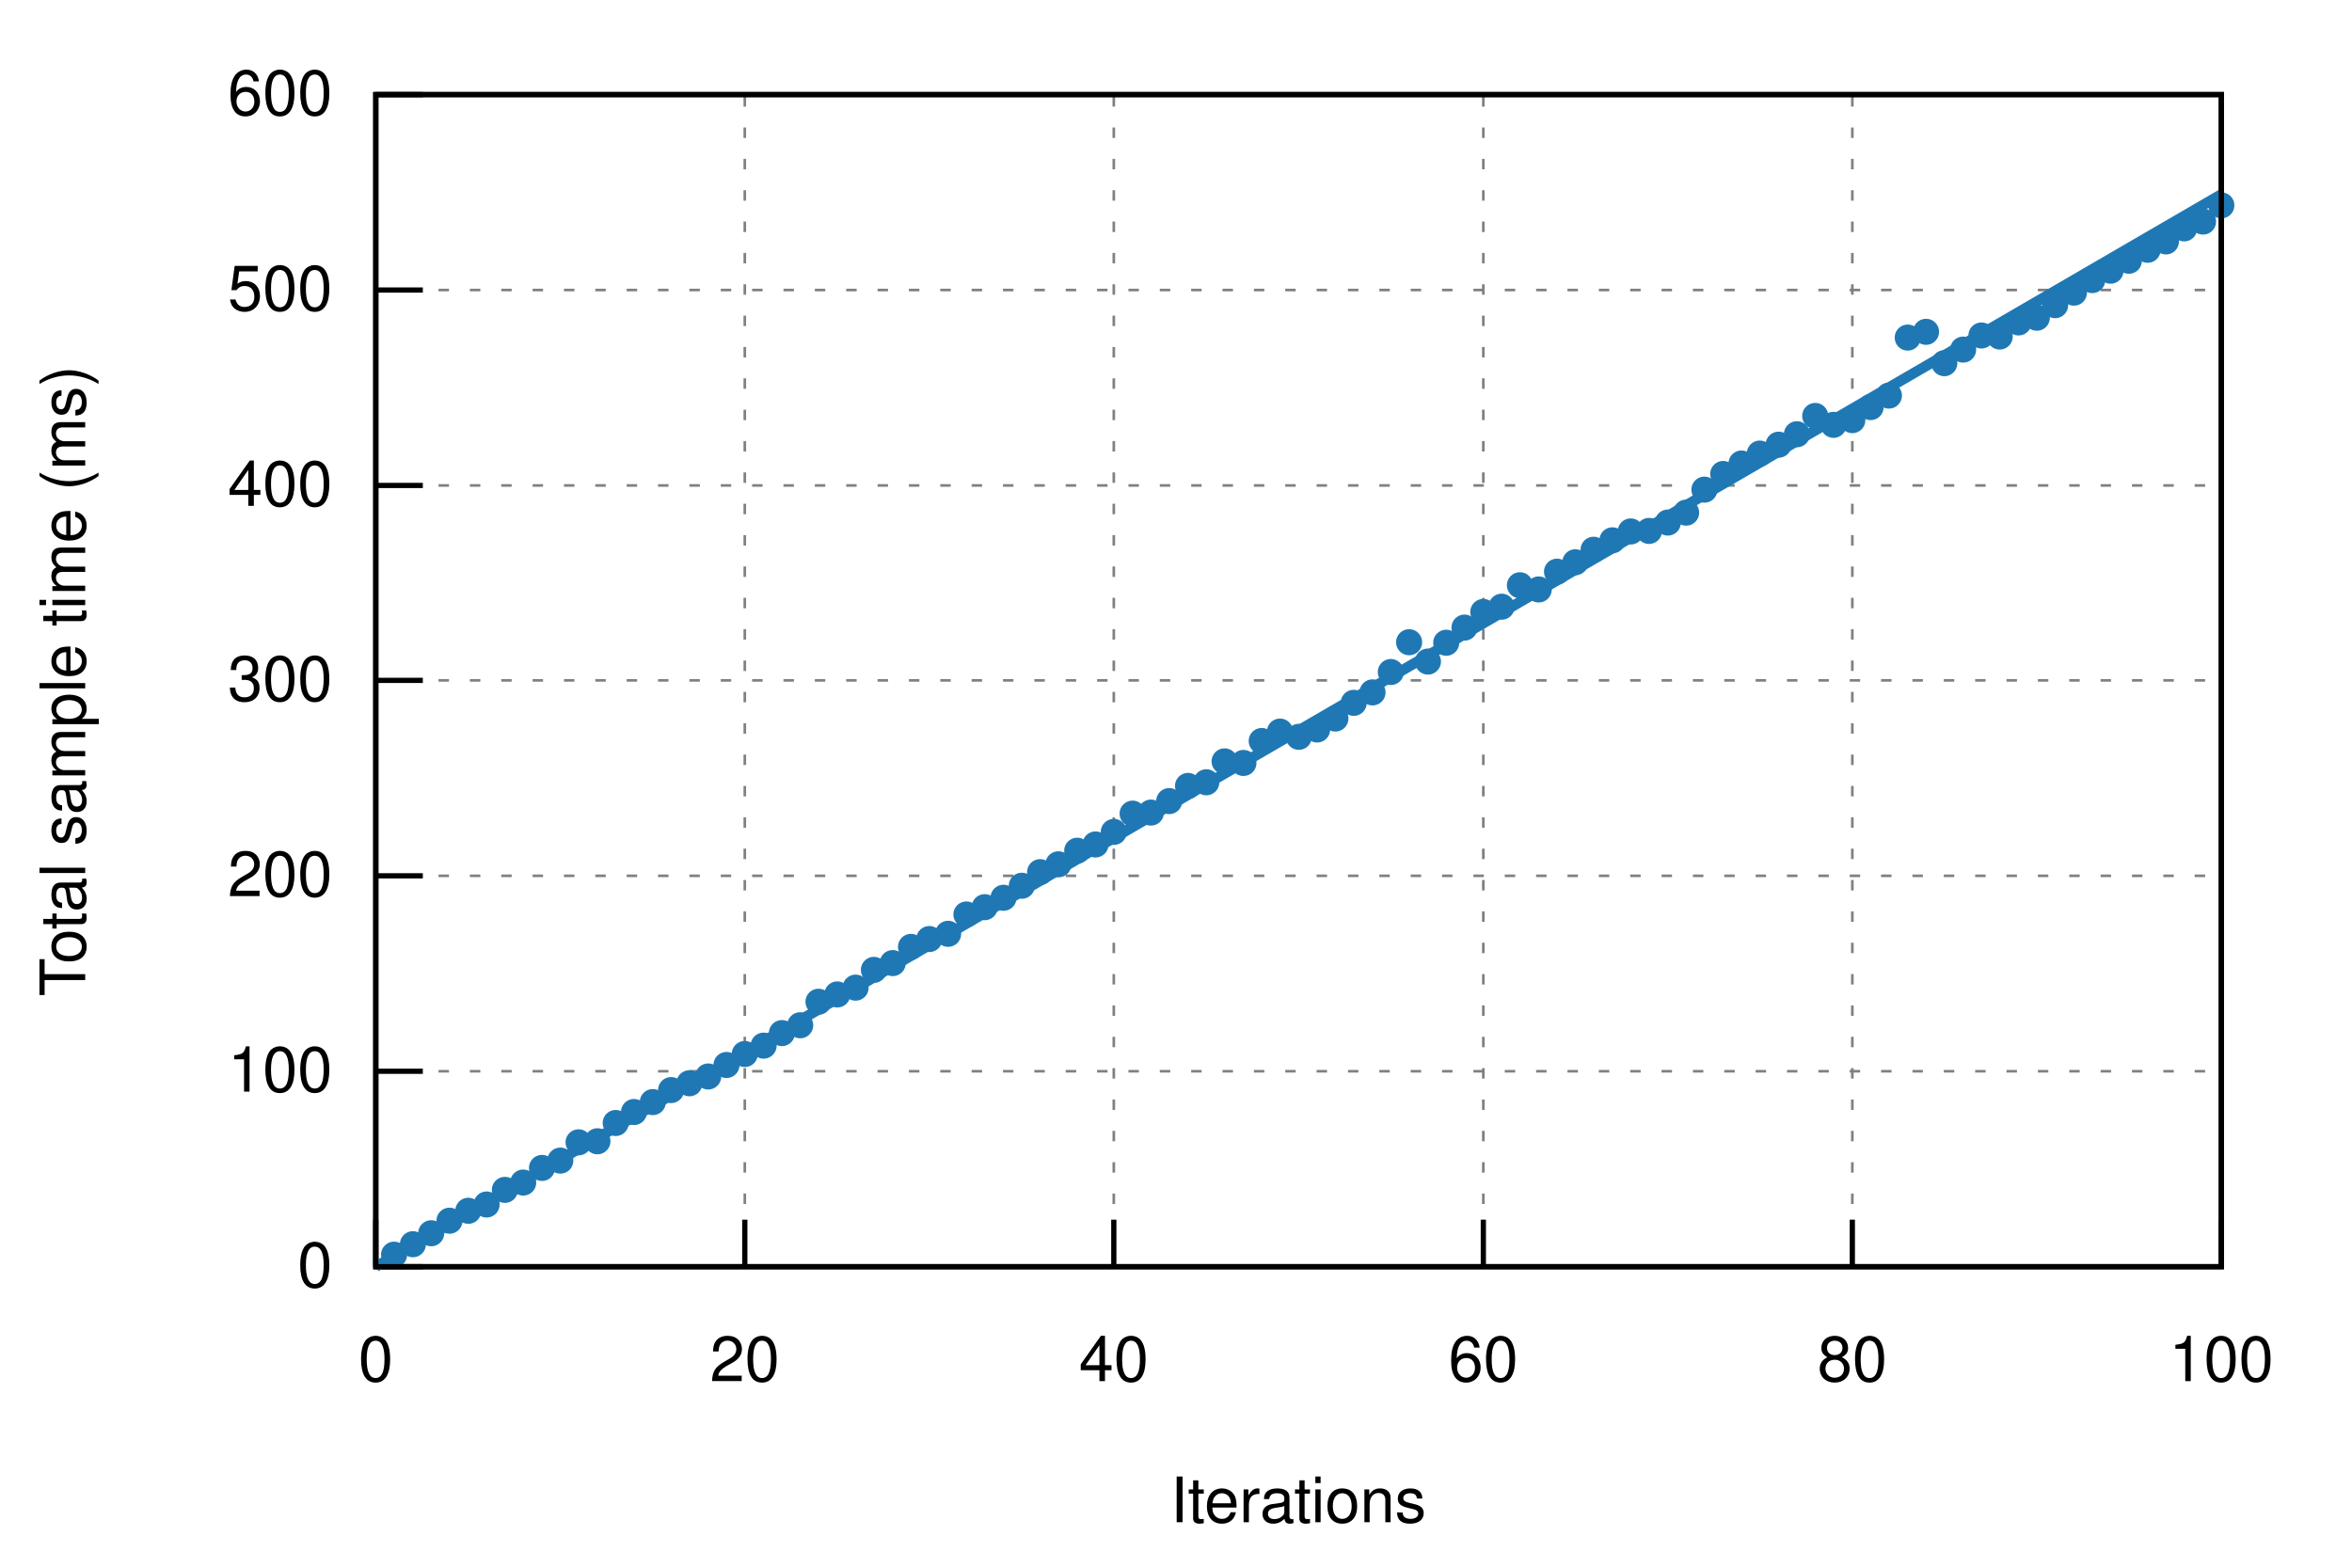
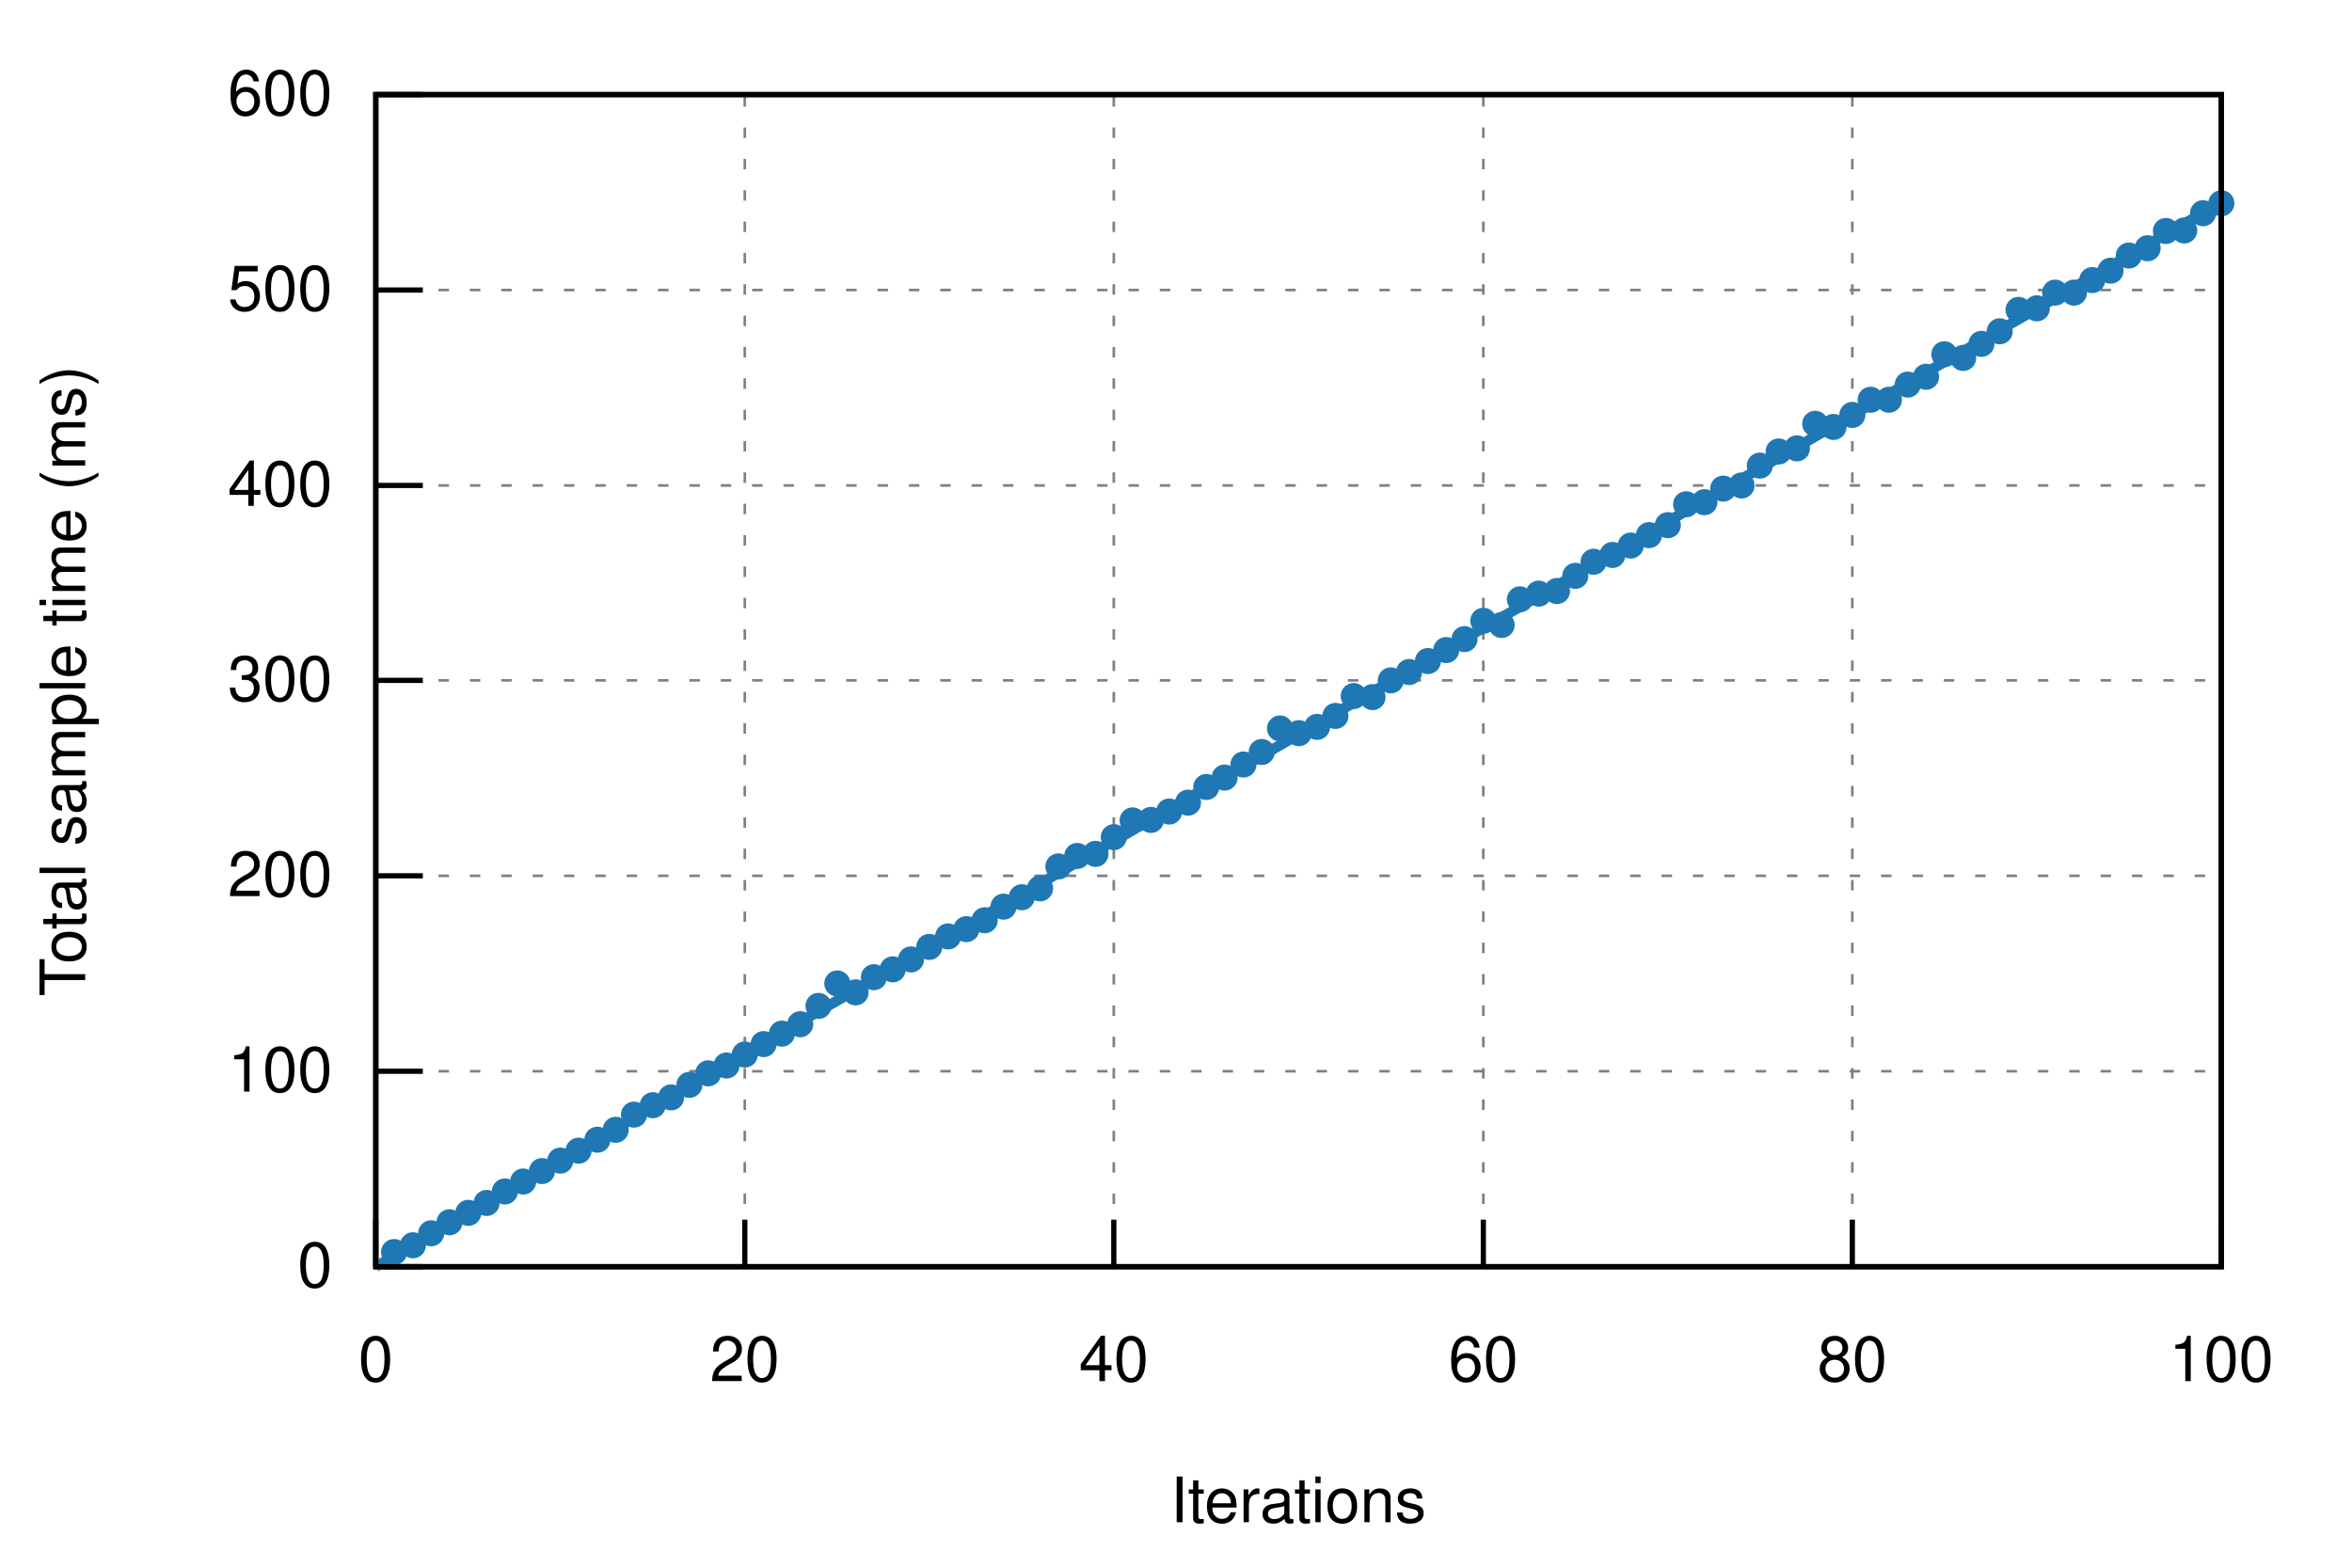
<svg xmlns="http://www.w3.org/2000/svg" xmlns:xlink="http://www.w3.org/1999/xlink" viewBox="0 0 450 300">
  <g id="gnuplot_canvas">
    <rect x="0" y="0" width="450" height="300" fill="none" />
    <defs>
      <circle id="gpDot" r="0.5" stroke-width="0.5" stroke="currentColor" />
      <path id="gpPt0" stroke-width="0.222" stroke="currentColor" d="M-1,0 h2 M0,-1 v2" />
      <path id="gpPt1" stroke-width="0.222" stroke="currentColor" d="M-1,-1 L1,1 M1,-1 L-1,1" />
      <path id="gpPt2" stroke-width="0.222" stroke="currentColor" d="M-1,0 L1,0 M0,-1 L0,1 M-1,-1 L1,1 M-1,1 L1,-1" />
      <rect id="gpPt3" stroke-width="0.222" stroke="currentColor" x="-1" y="-1" width="2" height="2" />
      <rect id="gpPt4" stroke-width="0.222" stroke="currentColor" fill="currentColor" x="-1" y="-1" width="2" height="2" />
      <circle id="gpPt5" stroke-width="0.222" stroke="currentColor" cx="0" cy="0" r="1" />
      <use xlink:href="#gpPt5" id="gpPt6" fill="currentColor" stroke="none" />
      <path id="gpPt7" stroke-width="0.222" stroke="currentColor" d="M0,-1.33 L-1.33,0.67 L1.33,0.67 z" />
      <use xlink:href="#gpPt7" id="gpPt8" fill="currentColor" stroke="none" />
      <use xlink:href="#gpPt7" id="gpPt9" stroke="currentColor" transform="rotate(180)" />
      <use xlink:href="#gpPt9" id="gpPt10" fill="currentColor" stroke="none" />
      <use xlink:href="#gpPt3" id="gpPt11" stroke="currentColor" transform="rotate(45)" />
      <use xlink:href="#gpPt11" id="gpPt12" fill="currentColor" stroke="none" />
      <path id="gpPt13" stroke-width="0.222" stroke="currentColor" d="M0,1.330 L1.265,0.411 L0.782,-1.067 L-0.782,-1.076 L-1.265,0.411 z" />
      <use xlink:href="#gpPt13" id="gpPt14" fill="currentColor" stroke="none" />
      <filter id="textbox" filterUnits="objectBoundingBox" x="0" y="0" height="1" width="1">
        <feFlood flood-color="white" flood-opacity="1" result="bgnd" />
        <feComposite in="SourceGraphic" in2="bgnd" operator="atop" />
      </filter>
      <filter id="greybox" filterUnits="objectBoundingBox" x="0" y="0" height="1" width="1">
        <feFlood flood-color="lightgrey" flood-opacity="1" result="grey" />
        <feComposite in="SourceGraphic" in2="grey" operator="atop" />
      </filter>
    </defs>
    <g fill="none" color="white" stroke="currentColor" stroke-width="1.00" stroke-linecap="butt" stroke-linejoin="miter">
</g>
    <g fill="none" color="black" stroke="currentColor" stroke-width="1.00" stroke-linecap="butt" stroke-linejoin="miter">
</g>
    <g fill="none" color="black" stroke="black" stroke-width="0.50" stroke-linecap="butt" stroke-linejoin="miter">
</g>
    <g fill="none" color="gray" stroke="currentColor" stroke-width="0.50" stroke-linecap="butt" stroke-linejoin="miter">
      <path stroke="gray" stroke-dasharray="2,4" class="gridline" d="M71.9,242.4 L425.0,242.4  " />
    </g>
    <g fill="none" color="gray" stroke="gray" stroke-width="1.00" stroke-linecap="butt" stroke-linejoin="miter">
</g>
    <g fill="none" color="black" stroke="currentColor" stroke-width="1.00" stroke-linecap="butt" stroke-linejoin="miter">
      <path stroke="black" d="M71.9,242.4 L80.9,242.4  " />
      <g transform="translate(63.6,246.3)" stroke="none" fill="black" font-family="Helvetica" font-size="12.00" text-anchor="end">
        <text>
          <tspan font-family="Helvetica"> 0</tspan>
        </text>
      </g>
    </g>
    <g fill="none" color="black" stroke="currentColor" stroke-width="1.00" stroke-linecap="butt" stroke-linejoin="miter">
</g>
    <g fill="none" color="black" stroke="black" stroke-width="0.50" stroke-linecap="butt" stroke-linejoin="miter">
</g>
    <g fill="none" color="gray" stroke="currentColor" stroke-width="0.50" stroke-linecap="butt" stroke-linejoin="miter">
      <path stroke="gray" stroke-dasharray="2,4" class="gridline" d="M71.9,205.0 L425.0,205.0  " />
    </g>
    <g fill="none" color="gray" stroke="gray" stroke-width="1.00" stroke-linecap="butt" stroke-linejoin="miter">
</g>
    <g fill="none" color="black" stroke="currentColor" stroke-width="1.00" stroke-linecap="butt" stroke-linejoin="miter">
      <path stroke="black" d="M71.9,205.0 L80.9,205.0  " />
      <g transform="translate(63.6,208.9)" stroke="none" fill="black" font-family="Helvetica" font-size="12.00" text-anchor="end">
        <text>
          <tspan font-family="Helvetica"> 100</tspan>
        </text>
      </g>
    </g>
    <g fill="none" color="black" stroke="currentColor" stroke-width="1.00" stroke-linecap="butt" stroke-linejoin="miter">
</g>
    <g fill="none" color="black" stroke="black" stroke-width="0.50" stroke-linecap="butt" stroke-linejoin="miter">
</g>
    <g fill="none" color="gray" stroke="currentColor" stroke-width="0.50" stroke-linecap="butt" stroke-linejoin="miter">
      <path stroke="gray" stroke-dasharray="2,4" class="gridline" d="M71.9,167.6 L425.0,167.6  " />
    </g>
    <g fill="none" color="gray" stroke="gray" stroke-width="1.00" stroke-linecap="butt" stroke-linejoin="miter">
</g>
    <g fill="none" color="black" stroke="currentColor" stroke-width="1.00" stroke-linecap="butt" stroke-linejoin="miter">
      <path stroke="black" d="M71.9,167.6 L80.9,167.6  " />
      <g transform="translate(63.6,171.5)" stroke="none" fill="black" font-family="Helvetica" font-size="12.00" text-anchor="end">
        <text>
          <tspan font-family="Helvetica"> 200</tspan>
        </text>
      </g>
    </g>
    <g fill="none" color="black" stroke="currentColor" stroke-width="1.00" stroke-linecap="butt" stroke-linejoin="miter">
</g>
    <g fill="none" color="black" stroke="black" stroke-width="0.50" stroke-linecap="butt" stroke-linejoin="miter">
</g>
    <g fill="none" color="gray" stroke="currentColor" stroke-width="0.50" stroke-linecap="butt" stroke-linejoin="miter">
      <path stroke="gray" stroke-dasharray="2,4" class="gridline" d="M71.9,130.2 L425.0,130.2  " />
    </g>
    <g fill="none" color="gray" stroke="gray" stroke-width="1.00" stroke-linecap="butt" stroke-linejoin="miter">
</g>
    <g fill="none" color="black" stroke="currentColor" stroke-width="1.00" stroke-linecap="butt" stroke-linejoin="miter">
      <path stroke="black" d="M71.9,130.2 L80.9,130.2  " />
      <g transform="translate(63.6,134.1)" stroke="none" fill="black" font-family="Helvetica" font-size="12.00" text-anchor="end">
        <text>
          <tspan font-family="Helvetica"> 300</tspan>
        </text>
      </g>
    </g>
    <g fill="none" color="black" stroke="currentColor" stroke-width="1.00" stroke-linecap="butt" stroke-linejoin="miter">
</g>
    <g fill="none" color="black" stroke="black" stroke-width="0.50" stroke-linecap="butt" stroke-linejoin="miter">
</g>
    <g fill="none" color="gray" stroke="currentColor" stroke-width="0.50" stroke-linecap="butt" stroke-linejoin="miter">
      <path stroke="gray" stroke-dasharray="2,4" class="gridline" d="M71.9,92.9 L425.0,92.9  " />
    </g>
    <g fill="none" color="gray" stroke="gray" stroke-width="1.00" stroke-linecap="butt" stroke-linejoin="miter">
</g>
    <g fill="none" color="black" stroke="currentColor" stroke-width="1.00" stroke-linecap="butt" stroke-linejoin="miter">
      <path stroke="black" d="M71.9,92.9 L80.9,92.9  " />
      <g transform="translate(63.6,96.8)" stroke="none" fill="black" font-family="Helvetica" font-size="12.00" text-anchor="end">
        <text>
          <tspan font-family="Helvetica"> 400</tspan>
        </text>
      </g>
    </g>
    <g fill="none" color="black" stroke="currentColor" stroke-width="1.00" stroke-linecap="butt" stroke-linejoin="miter">
</g>
    <g fill="none" color="black" stroke="black" stroke-width="0.50" stroke-linecap="butt" stroke-linejoin="miter">
</g>
    <g fill="none" color="gray" stroke="currentColor" stroke-width="0.50" stroke-linecap="butt" stroke-linejoin="miter">
      <path stroke="gray" stroke-dasharray="2,4" class="gridline" d="M71.9,55.5 L425.0,55.5  " />
    </g>
    <g fill="none" color="gray" stroke="gray" stroke-width="1.00" stroke-linecap="butt" stroke-linejoin="miter">
</g>
    <g fill="none" color="black" stroke="currentColor" stroke-width="1.00" stroke-linecap="butt" stroke-linejoin="miter">
      <path stroke="black" d="M71.9,55.5 L80.9,55.5  " />
      <g transform="translate(63.6,59.4)" stroke="none" fill="black" font-family="Helvetica" font-size="12.00" text-anchor="end">
        <text>
          <tspan font-family="Helvetica"> 500</tspan>
        </text>
      </g>
    </g>
    <g fill="none" color="black" stroke="currentColor" stroke-width="1.00" stroke-linecap="butt" stroke-linejoin="miter">
</g>
    <g fill="none" color="black" stroke="black" stroke-width="0.50" stroke-linecap="butt" stroke-linejoin="miter">
</g>
    <g fill="none" color="gray" stroke="currentColor" stroke-width="0.50" stroke-linecap="butt" stroke-linejoin="miter">
      <path stroke="gray" stroke-dasharray="2,4" class="gridline" d="M71.9,18.1 L425.0,18.1  " />
    </g>
    <g fill="none" color="gray" stroke="gray" stroke-width="1.00" stroke-linecap="butt" stroke-linejoin="miter">
</g>
    <g fill="none" color="black" stroke="currentColor" stroke-width="1.00" stroke-linecap="butt" stroke-linejoin="miter">
      <path stroke="black" d="M71.9,18.1 L80.9,18.1  " />
      <g transform="translate(63.6,22.0)" stroke="none" fill="black" font-family="Helvetica" font-size="12.00" text-anchor="end">
        <text>
          <tspan font-family="Helvetica"> 600</tspan>
        </text>
      </g>
    </g>
    <g fill="none" color="black" stroke="currentColor" stroke-width="1.00" stroke-linecap="butt" stroke-linejoin="miter">
</g>
    <g fill="none" color="black" stroke="black" stroke-width="0.50" stroke-linecap="butt" stroke-linejoin="miter">
</g>
    <g fill="none" color="gray" stroke="currentColor" stroke-width="0.50" stroke-linecap="butt" stroke-linejoin="miter">
      <path stroke="gray" stroke-dasharray="2,4" class="gridline" d="M71.9,242.4 L71.9,18.1  " />
    </g>
    <g fill="none" color="gray" stroke="gray" stroke-width="1.00" stroke-linecap="butt" stroke-linejoin="miter">
</g>
    <g fill="none" color="black" stroke="currentColor" stroke-width="1.00" stroke-linecap="butt" stroke-linejoin="miter">
      <path stroke="black" d="M71.9,242.4 L71.9,233.4  " />
      <g transform="translate(71.9,264.3)" stroke="none" fill="black" font-family="Helvetica" font-size="12.00" text-anchor="middle">
        <text>
          <tspan font-family="Helvetica"> 0</tspan>
        </text>
      </g>
    </g>
    <g fill="none" color="black" stroke="currentColor" stroke-width="1.00" stroke-linecap="butt" stroke-linejoin="miter">
</g>
    <g fill="none" color="black" stroke="black" stroke-width="0.50" stroke-linecap="butt" stroke-linejoin="miter">
</g>
    <g fill="none" color="gray" stroke="currentColor" stroke-width="0.50" stroke-linecap="butt" stroke-linejoin="miter">
      <path stroke="gray" stroke-dasharray="2,4" class="gridline" d="M142.5,242.4 L142.5,18.1  " />
    </g>
    <g fill="none" color="gray" stroke="gray" stroke-width="1.00" stroke-linecap="butt" stroke-linejoin="miter">
</g>
    <g fill="none" color="black" stroke="currentColor" stroke-width="1.00" stroke-linecap="butt" stroke-linejoin="miter">
      <path stroke="black" d="M142.5,242.4 L142.5,233.4  " />
      <g transform="translate(142.5,264.3)" stroke="none" fill="black" font-family="Helvetica" font-size="12.00" text-anchor="middle">
        <text>
          <tspan font-family="Helvetica"> 20</tspan>
        </text>
      </g>
    </g>
    <g fill="none" color="black" stroke="currentColor" stroke-width="1.00" stroke-linecap="butt" stroke-linejoin="miter">
</g>
    <g fill="none" color="black" stroke="black" stroke-width="0.50" stroke-linecap="butt" stroke-linejoin="miter">
</g>
    <g fill="none" color="gray" stroke="currentColor" stroke-width="0.50" stroke-linecap="butt" stroke-linejoin="miter">
      <path stroke="gray" stroke-dasharray="2,4" class="gridline" d="M213.1,242.4 L213.1,18.1  " />
    </g>
    <g fill="none" color="gray" stroke="gray" stroke-width="1.00" stroke-linecap="butt" stroke-linejoin="miter">
</g>
    <g fill="none" color="black" stroke="currentColor" stroke-width="1.00" stroke-linecap="butt" stroke-linejoin="miter">
      <path stroke="black" d="M213.1,242.4 L213.1,233.4  " />
      <g transform="translate(213.1,264.3)" stroke="none" fill="black" font-family="Helvetica" font-size="12.00" text-anchor="middle">
        <text>
          <tspan font-family="Helvetica"> 40</tspan>
        </text>
      </g>
    </g>
    <g fill="none" color="black" stroke="currentColor" stroke-width="1.00" stroke-linecap="butt" stroke-linejoin="miter">
</g>
    <g fill="none" color="black" stroke="black" stroke-width="0.50" stroke-linecap="butt" stroke-linejoin="miter">
</g>
    <g fill="none" color="gray" stroke="currentColor" stroke-width="0.50" stroke-linecap="butt" stroke-linejoin="miter">
      <path stroke="gray" stroke-dasharray="2,4" class="gridline" d="M283.8,242.4 L283.8,18.1  " />
    </g>
    <g fill="none" color="gray" stroke="gray" stroke-width="1.00" stroke-linecap="butt" stroke-linejoin="miter">
</g>
    <g fill="none" color="black" stroke="currentColor" stroke-width="1.00" stroke-linecap="butt" stroke-linejoin="miter">
      <path stroke="black" d="M283.8,242.4 L283.8,233.4  " />
      <g transform="translate(283.8,264.3)" stroke="none" fill="black" font-family="Helvetica" font-size="12.00" text-anchor="middle">
        <text>
          <tspan font-family="Helvetica"> 60</tspan>
        </text>
      </g>
    </g>
    <g fill="none" color="black" stroke="currentColor" stroke-width="1.00" stroke-linecap="butt" stroke-linejoin="miter">
</g>
    <g fill="none" color="black" stroke="black" stroke-width="0.50" stroke-linecap="butt" stroke-linejoin="miter">
</g>
    <g fill="none" color="gray" stroke="currentColor" stroke-width="0.50" stroke-linecap="butt" stroke-linejoin="miter">
      <path stroke="gray" stroke-dasharray="2,4" class="gridline" d="M354.4,242.4 L354.4,18.1  " />
    </g>
    <g fill="none" color="gray" stroke="gray" stroke-width="1.00" stroke-linecap="butt" stroke-linejoin="miter">
</g>
    <g fill="none" color="black" stroke="currentColor" stroke-width="1.00" stroke-linecap="butt" stroke-linejoin="miter">
      <path stroke="black" d="M354.4,242.4 L354.4,233.4  " />
      <g transform="translate(354.4,264.3)" stroke="none" fill="black" font-family="Helvetica" font-size="12.00" text-anchor="middle">
        <text>
          <tspan font-family="Helvetica"> 80</tspan>
        </text>
      </g>
    </g>
    <g fill="none" color="black" stroke="currentColor" stroke-width="1.00" stroke-linecap="butt" stroke-linejoin="miter">
</g>
    <g fill="none" color="black" stroke="black" stroke-width="0.50" stroke-linecap="butt" stroke-linejoin="miter">
</g>
    <g fill="none" color="gray" stroke="currentColor" stroke-width="0.50" stroke-linecap="butt" stroke-linejoin="miter">
      <path stroke="gray" stroke-dasharray="2,4" class="gridline" d="M425.0,242.4 L425.0,18.1  " />
    </g>
    <g fill="none" color="gray" stroke="gray" stroke-width="1.00" stroke-linecap="butt" stroke-linejoin="miter">
</g>
    <g fill="none" color="black" stroke="currentColor" stroke-width="1.00" stroke-linecap="butt" stroke-linejoin="miter">
      <path stroke="black" d="M425.0,242.4 L425.0,233.4  " />
      <g transform="translate(425.0,264.3)" stroke="none" fill="black" font-family="Helvetica" font-size="12.00" text-anchor="middle">
        <text>
          <tspan font-family="Helvetica"> 100</tspan>
        </text>
      </g>
    </g>
    <g fill="none" color="black" stroke="currentColor" stroke-width="1.00" stroke-linecap="butt" stroke-linejoin="miter">
</g>
    <g fill="none" color="black" stroke="currentColor" stroke-width="1.00" stroke-linecap="butt" stroke-linejoin="miter">
      <path stroke="black" d="M71.9,18.1 L71.9,242.4 L425.0,242.4 L425.0,18.1 L71.9,18.1 Z  " />
    </g>
    <g fill="none" color="black" stroke="currentColor" stroke-width="1.00" stroke-linecap="butt" stroke-linejoin="miter">
      <g transform="translate(16.3,130.3) rotate(270)" stroke="none" fill="black" font-family="Helvetica" font-size="12.00" text-anchor="middle">
        <text>
          <tspan font-family="Helvetica">Total sample time (ms)</tspan>
        </text>
      </g>
    </g>
    <g fill="none" color="black" stroke="currentColor" stroke-width="1.00" stroke-linecap="butt" stroke-linejoin="miter">
      <g transform="translate(248.4,291.3)" stroke="none" fill="black" font-family="Helvetica" font-size="12.00" text-anchor="middle">
        <text>
          <tspan font-family="Helvetica">Iterations</tspan>
        </text>
      </g>
    </g>
    <g fill="none" color="black" stroke="currentColor" stroke-width="1.00" stroke-linecap="butt" stroke-linejoin="miter">
</g>
    <g id="gnuplot_plot_1">
      <g fill="none" color="black" stroke="currentColor" stroke-width="1.00" stroke-linecap="butt" stroke-linejoin="miter">
-         <use xlink:href="#gpPt6" transform="translate(75.4,240.1) scale(2.25)" color="rgb( 31, 120, 180)" />
-         <use xlink:href="#gpPt6" transform="translate(79.0,238.1) scale(2.25)" color="rgb( 31, 120, 180)" />
+         <use xlink:href="#gpPt6" transform="translate(75.4,239.6) scale(2.25)" color="rgb( 31, 120, 180)" />
+         <use xlink:href="#gpPt6" transform="translate(79.0,238.3) scale(2.25)" color="rgb( 31, 120, 180)" />
        <use xlink:href="#gpPt6" transform="translate(82.5,236.0) scale(2.25)" color="rgb( 31, 120, 180)" />
-         <use xlink:href="#gpPt6" transform="translate(86.0,233.6) scale(2.25)" color="rgb( 31, 120, 180)" />
-         <use xlink:href="#gpPt6" transform="translate(89.6,231.7) scale(2.25)" color="rgb( 31, 120, 180)" />
-         <use xlink:href="#gpPt6" transform="translate(93.1,230.5) scale(2.25)" color="rgb( 31, 120, 180)" />
-         <use xlink:href="#gpPt6" transform="translate(96.6,227.7) scale(2.25)" color="rgb( 31, 120, 180)" />
-         <use xlink:href="#gpPt6" transform="translate(100.1,226.3) scale(2.25)" color="rgb( 31, 120, 180)" />
-         <use xlink:href="#gpPt6" transform="translate(103.7,223.5) scale(2.25)" color="rgb( 31, 120, 180)" />
+         <use xlink:href="#gpPt6" transform="translate(86.0,233.9) scale(2.25)" color="rgb( 31, 120, 180)" />
+         <use xlink:href="#gpPt6" transform="translate(89.6,232.1) scale(2.25)" color="rgb( 31, 120, 180)" />
+         <use xlink:href="#gpPt6" transform="translate(93.1,230.2) scale(2.25)" color="rgb( 31, 120, 180)" />
+         <use xlink:href="#gpPt6" transform="translate(96.6,228.0) scale(2.25)" color="rgb( 31, 120, 180)" />
+         <use xlink:href="#gpPt6" transform="translate(100.1,226.1) scale(2.25)" color="rgb( 31, 120, 180)" />
+         <use xlink:href="#gpPt6" transform="translate(103.7,224.1) scale(2.25)" color="rgb( 31, 120, 180)" />
        <use xlink:href="#gpPt6" transform="translate(107.2,222.1) scale(2.25)" color="rgb( 31, 120, 180)" />
-         <use xlink:href="#gpPt6" transform="translate(110.7,218.6) scale(2.25)" color="rgb( 31, 120, 180)" />
-         <use xlink:href="#gpPt6" transform="translate(114.3,218.4) scale(2.25)" color="rgb( 31, 120, 180)" />
-         <use xlink:href="#gpPt6" transform="translate(117.8,214.9) scale(2.25)" color="rgb( 31, 120, 180)" />
-         <use xlink:href="#gpPt6" transform="translate(121.3,212.8) scale(2.25)" color="rgb( 31, 120, 180)" />
-         <use xlink:href="#gpPt6" transform="translate(124.9,210.9) scale(2.25)" color="rgb( 31, 120, 180)" />
-         <use xlink:href="#gpPt6" transform="translate(128.4,208.6) scale(2.25)" color="rgb( 31, 120, 180)" />
-         <use xlink:href="#gpPt6" transform="translate(131.9,207.3) scale(2.25)" color="rgb( 31, 120, 180)" />
-         <use xlink:href="#gpPt6" transform="translate(135.5,206.0) scale(2.25)" color="rgb( 31, 120, 180)" />
-         <use xlink:href="#gpPt6" transform="translate(139.0,203.8) scale(2.25)" color="rgb( 31, 120, 180)" />
-         <use xlink:href="#gpPt6" transform="translate(142.5,201.7) scale(2.25)" color="rgb( 31, 120, 180)" />
-         <use xlink:href="#gpPt6" transform="translate(146.1,200.1) scale(2.25)" color="rgb( 31, 120, 180)" />
-         <use xlink:href="#gpPt6" transform="translate(149.6,197.7) scale(2.25)" color="rgb( 31, 120, 180)" />
-         <use xlink:href="#gpPt6" transform="translate(153.1,196.2) scale(2.25)" color="rgb( 31, 120, 180)" />
-         <use xlink:href="#gpPt6" transform="translate(156.6,191.7) scale(2.25)" color="rgb( 31, 120, 180)" />
-         <use xlink:href="#gpPt6" transform="translate(160.2,190.3) scale(2.25)" color="rgb( 31, 120, 180)" />
-         <use xlink:href="#gpPt6" transform="translate(163.7,189.0) scale(2.25)" color="rgb( 31, 120, 180)" />
-         <use xlink:href="#gpPt6" transform="translate(167.2,185.6) scale(2.25)" color="rgb( 31, 120, 180)" />
-         <use xlink:href="#gpPt6" transform="translate(170.8,184.3) scale(2.25)" color="rgb( 31, 120, 180)" />
-         <use xlink:href="#gpPt6" transform="translate(174.3,181.2) scale(2.25)" color="rgb( 31, 120, 180)" />
-         <use xlink:href="#gpPt6" transform="translate(177.8,179.7) scale(2.25)" color="rgb( 31, 120, 180)" />
-         <use xlink:href="#gpPt6" transform="translate(181.4,178.7) scale(2.25)" color="rgb( 31, 120, 180)" />
-         <use xlink:href="#gpPt6" transform="translate(184.9,175.0) scale(2.25)" color="rgb( 31, 120, 180)" />
-         <use xlink:href="#gpPt6" transform="translate(188.4,173.6) scale(2.25)" color="rgb( 31, 120, 180)" />
-         <use xlink:href="#gpPt6" transform="translate(192.0,171.8) scale(2.25)" color="rgb( 31, 120, 180)" />
-         <use xlink:href="#gpPt6" transform="translate(195.5,169.5) scale(2.25)" color="rgb( 31, 120, 180)" />
-         <use xlink:href="#gpPt6" transform="translate(199.0,166.9) scale(2.25)" color="rgb( 31, 120, 180)" />
-         <use xlink:href="#gpPt6" transform="translate(202.5,165.4) scale(2.25)" color="rgb( 31, 120, 180)" />
-         <use xlink:href="#gpPt6" transform="translate(206.1,162.8) scale(2.25)" color="rgb( 31, 120, 180)" />
-         <use xlink:href="#gpPt6" transform="translate(209.6,161.6) scale(2.25)" color="rgb( 31, 120, 180)" />
-         <use xlink:href="#gpPt6" transform="translate(213.1,159.2) scale(2.25)" color="rgb( 31, 120, 180)" />
-         <use xlink:href="#gpPt6" transform="translate(216.7,155.7) scale(2.25)" color="rgb( 31, 120, 180)" />
-         <use xlink:href="#gpPt6" transform="translate(220.2,155.5) scale(2.25)" color="rgb( 31, 120, 180)" />
-         <use xlink:href="#gpPt6" transform="translate(223.7,153.3) scale(2.25)" color="rgb( 31, 120, 180)" />
-         <use xlink:href="#gpPt6" transform="translate(227.3,150.4) scale(2.25)" color="rgb( 31, 120, 180)" />
-         <use xlink:href="#gpPt6" transform="translate(230.8,149.7) scale(2.25)" color="rgb( 31, 120, 180)" />
-         <use xlink:href="#gpPt6" transform="translate(234.3,145.7) scale(2.25)" color="rgb( 31, 120, 180)" />
-         <use xlink:href="#gpPt6" transform="translate(237.9,146.0) scale(2.25)" color="rgb( 31, 120, 180)" />
-         <use xlink:href="#gpPt6" transform="translate(241.4,141.8) scale(2.25)" color="rgb( 31, 120, 180)" />
-         <use xlink:href="#gpPt6" transform="translate(244.9,140.0) scale(2.25)" color="rgb( 31, 120, 180)" />
-         <use xlink:href="#gpPt6" transform="translate(248.5,141.0) scale(2.25)" color="rgb( 31, 120, 180)" />
-         <use xlink:href="#gpPt6" transform="translate(252.0,139.6) scale(2.25)" color="rgb( 31, 120, 180)" />
-         <use xlink:href="#gpPt6" transform="translate(255.5,137.5) scale(2.25)" color="rgb( 31, 120, 180)" />
-         <use xlink:href="#gpPt6" transform="translate(259.0,134.5) scale(2.25)" color="rgb( 31, 120, 180)" />
-         <use xlink:href="#gpPt6" transform="translate(262.6,132.5) scale(2.25)" color="rgb( 31, 120, 180)" />
-         <use xlink:href="#gpPt6" transform="translate(266.1,128.6) scale(2.25)" color="rgb( 31, 120, 180)" />
-         <use xlink:href="#gpPt6" transform="translate(269.6,122.9) scale(2.25)" color="rgb( 31, 120, 180)" />
-         <use xlink:href="#gpPt6" transform="translate(273.2,126.6) scale(2.25)" color="rgb( 31, 120, 180)" />
-         <use xlink:href="#gpPt6" transform="translate(276.7,123.0) scale(2.25)" color="rgb( 31, 120, 180)" />
-         <use xlink:href="#gpPt6" transform="translate(280.2,120.1) scale(2.25)" color="rgb( 31, 120, 180)" />
-         <use xlink:href="#gpPt6" transform="translate(283.8,117.1) scale(2.25)" color="rgb( 31, 120, 180)" />
-         <use xlink:href="#gpPt6" transform="translate(287.3,116.1) scale(2.25)" color="rgb( 31, 120, 180)" />
-         <use xlink:href="#gpPt6" transform="translate(290.8,112.0) scale(2.25)" color="rgb( 31, 120, 180)" />
-         <use xlink:href="#gpPt6" transform="translate(294.4,112.8) scale(2.25)" color="rgb( 31, 120, 180)" />
-         <use xlink:href="#gpPt6" transform="translate(297.9,109.4) scale(2.25)" color="rgb( 31, 120, 180)" />
-         <use xlink:href="#gpPt6" transform="translate(301.4,107.6) scale(2.25)" color="rgb( 31, 120, 180)" />
-         <use xlink:href="#gpPt6" transform="translate(304.9,105.2) scale(2.25)" color="rgb( 31, 120, 180)" />
-         <use xlink:href="#gpPt6" transform="translate(308.5,103.4) scale(2.25)" color="rgb( 31, 120, 180)" />
-         <use xlink:href="#gpPt6" transform="translate(312.0,101.7) scale(2.25)" color="rgb( 31, 120, 180)" />
-         <use xlink:href="#gpPt6" transform="translate(315.5,101.6) scale(2.25)" color="rgb( 31, 120, 180)" />
-         <use xlink:href="#gpPt6" transform="translate(319.1,100.0) scale(2.25)" color="rgb( 31, 120, 180)" />
-         <use xlink:href="#gpPt6" transform="translate(322.6,98.1) scale(2.25)" color="rgb( 31, 120, 180)" />
-         <use xlink:href="#gpPt6" transform="translate(326.1,93.7) scale(2.25)" color="rgb( 31, 120, 180)" />
-         <use xlink:href="#gpPt6" transform="translate(329.7,90.7) scale(2.25)" color="rgb( 31, 120, 180)" />
-         <use xlink:href="#gpPt6" transform="translate(333.2,88.7) scale(2.25)" color="rgb( 31, 120, 180)" />
-         <use xlink:href="#gpPt6" transform="translate(336.7,86.8) scale(2.25)" color="rgb( 31, 120, 180)" />
-         <use xlink:href="#gpPt6" transform="translate(340.3,85.1) scale(2.25)" color="rgb( 31, 120, 180)" />
-         <use xlink:href="#gpPt6" transform="translate(343.8,83.1) scale(2.25)" color="rgb( 31, 120, 180)" />
-         <use xlink:href="#gpPt6" transform="translate(347.3,79.6) scale(2.25)" color="rgb( 31, 120, 180)" />
-         <use xlink:href="#gpPt6" transform="translate(350.8,81.3) scale(2.25)" color="rgb( 31, 120, 180)" />
-         <use xlink:href="#gpPt6" transform="translate(354.4,80.4) scale(2.25)" color="rgb( 31, 120, 180)" />
-         <use xlink:href="#gpPt6" transform="translate(357.9,77.9) scale(2.25)" color="rgb( 31, 120, 180)" />
-         <use xlink:href="#gpPt6" transform="translate(361.4,75.7) scale(2.25)" color="rgb( 31, 120, 180)" />
-         <use xlink:href="#gpPt6" transform="translate(365.0,64.6) scale(2.25)" color="rgb( 31, 120, 180)" />
-         <use xlink:href="#gpPt6" transform="translate(368.5,63.5) scale(2.25)" color="rgb( 31, 120, 180)" />
-         <use xlink:href="#gpPt6" transform="translate(372.0,69.5) scale(2.25)" color="rgb( 31, 120, 180)" />
-         <use xlink:href="#gpPt6" transform="translate(375.6,66.9) scale(2.25)" color="rgb( 31, 120, 180)" />
-         <use xlink:href="#gpPt6" transform="translate(379.1,64.2) scale(2.25)" color="rgb( 31, 120, 180)" />
-         <use xlink:href="#gpPt6" transform="translate(382.6,64.4) scale(2.25)" color="rgb( 31, 120, 180)" />
-         <use xlink:href="#gpPt6" transform="translate(386.2,61.7) scale(2.25)" color="rgb( 31, 120, 180)" />
-         <use xlink:href="#gpPt6" transform="translate(389.7,60.8) scale(2.25)" color="rgb( 31, 120, 180)" />
-         <use xlink:href="#gpPt6" transform="translate(393.2,58.4) scale(2.25)" color="rgb( 31, 120, 180)" />
+         <use xlink:href="#gpPt6" transform="translate(110.7,220.2) scale(2.25)" color="rgb( 31, 120, 180)" />
+         <use xlink:href="#gpPt6" transform="translate(114.3,218.1) scale(2.25)" color="rgb( 31, 120, 180)" />
+         <use xlink:href="#gpPt6" transform="translate(117.8,216.2) scale(2.25)" color="rgb( 31, 120, 180)" />
+         <use xlink:href="#gpPt6" transform="translate(121.3,213.3) scale(2.25)" color="rgb( 31, 120, 180)" />
+         <use xlink:href="#gpPt6" transform="translate(124.9,211.5) scale(2.25)" color="rgb( 31, 120, 180)" />
+         <use xlink:href="#gpPt6" transform="translate(128.4,210.0) scale(2.25)" color="rgb( 31, 120, 180)" />
+         <use xlink:href="#gpPt6" transform="translate(131.9,207.6) scale(2.25)" color="rgb( 31, 120, 180)" />
+         <use xlink:href="#gpPt6" transform="translate(135.5,205.4) scale(2.25)" color="rgb( 31, 120, 180)" />
+         <use xlink:href="#gpPt6" transform="translate(139.0,203.9) scale(2.25)" color="rgb( 31, 120, 180)" />
+         <use xlink:href="#gpPt6" transform="translate(142.5,201.8) scale(2.25)" color="rgb( 31, 120, 180)" />
+         <use xlink:href="#gpPt6" transform="translate(146.1,199.8) scale(2.25)" color="rgb( 31, 120, 180)" />
+         <use xlink:href="#gpPt6" transform="translate(149.6,197.8) scale(2.25)" color="rgb( 31, 120, 180)" />
+         <use xlink:href="#gpPt6" transform="translate(153.1,196.0) scale(2.25)" color="rgb( 31, 120, 180)" />
+         <use xlink:href="#gpPt6" transform="translate(156.6,192.5) scale(2.25)" color="rgb( 31, 120, 180)" />
+         <use xlink:href="#gpPt6" transform="translate(160.2,188.2) scale(2.25)" color="rgb( 31, 120, 180)" />
+         <use xlink:href="#gpPt6" transform="translate(163.7,189.9) scale(2.25)" color="rgb( 31, 120, 180)" />
+         <use xlink:href="#gpPt6" transform="translate(167.2,187.0) scale(2.25)" color="rgb( 31, 120, 180)" />
+         <use xlink:href="#gpPt6" transform="translate(170.8,185.5) scale(2.25)" color="rgb( 31, 120, 180)" />
+         <use xlink:href="#gpPt6" transform="translate(174.3,183.6) scale(2.25)" color="rgb( 31, 120, 180)" />
+         <use xlink:href="#gpPt6" transform="translate(177.8,181.2) scale(2.25)" color="rgb( 31, 120, 180)" />
+         <use xlink:href="#gpPt6" transform="translate(181.4,179.2) scale(2.25)" color="rgb( 31, 120, 180)" />
+         <use xlink:href="#gpPt6" transform="translate(184.9,177.8) scale(2.25)" color="rgb( 31, 120, 180)" />
+         <use xlink:href="#gpPt6" transform="translate(188.4,176.1) scale(2.25)" color="rgb( 31, 120, 180)" />
+         <use xlink:href="#gpPt6" transform="translate(192.0,173.5) scale(2.25)" color="rgb( 31, 120, 180)" />
+         <use xlink:href="#gpPt6" transform="translate(195.5,171.7) scale(2.25)" color="rgb( 31, 120, 180)" />
+         <use xlink:href="#gpPt6" transform="translate(199.0,170.0) scale(2.25)" color="rgb( 31, 120, 180)" />
+         <use xlink:href="#gpPt6" transform="translate(202.5,165.8) scale(2.25)" color="rgb( 31, 120, 180)" />
+         <use xlink:href="#gpPt6" transform="translate(206.1,163.8) scale(2.25)" color="rgb( 31, 120, 180)" />
+         <use xlink:href="#gpPt6" transform="translate(209.6,163.4) scale(2.25)" color="rgb( 31, 120, 180)" />
+         <use xlink:href="#gpPt6" transform="translate(213.1,160.2) scale(2.25)" color="rgb( 31, 120, 180)" />
+         <use xlink:href="#gpPt6" transform="translate(216.7,157.0) scale(2.25)" color="rgb( 31, 120, 180)" />
+         <use xlink:href="#gpPt6" transform="translate(220.2,156.9) scale(2.25)" color="rgb( 31, 120, 180)" />
+         <use xlink:href="#gpPt6" transform="translate(223.7,155.3) scale(2.25)" color="rgb( 31, 120, 180)" />
+         <use xlink:href="#gpPt6" transform="translate(227.3,153.6) scale(2.25)" color="rgb( 31, 120, 180)" />
+         <use xlink:href="#gpPt6" transform="translate(230.8,150.6) scale(2.25)" color="rgb( 31, 120, 180)" />
+         <use xlink:href="#gpPt6" transform="translate(234.3,148.8) scale(2.25)" color="rgb( 31, 120, 180)" />
+         <use xlink:href="#gpPt6" transform="translate(237.9,146.3) scale(2.25)" color="rgb( 31, 120, 180)" />
+         <use xlink:href="#gpPt6" transform="translate(241.4,143.9) scale(2.25)" color="rgb( 31, 120, 180)" />
+         <use xlink:href="#gpPt6" transform="translate(244.9,139.4) scale(2.25)" color="rgb( 31, 120, 180)" />
+         <use xlink:href="#gpPt6" transform="translate(248.5,140.3) scale(2.25)" color="rgb( 31, 120, 180)" />
+         <use xlink:href="#gpPt6" transform="translate(252.0,139.1) scale(2.25)" color="rgb( 31, 120, 180)" />
+         <use xlink:href="#gpPt6" transform="translate(255.5,137.0) scale(2.25)" color="rgb( 31, 120, 180)" />
+         <use xlink:href="#gpPt6" transform="translate(259.0,133.2) scale(2.25)" color="rgb( 31, 120, 180)" />
+         <use xlink:href="#gpPt6" transform="translate(262.6,133.4) scale(2.25)" color="rgb( 31, 120, 180)" />
+         <use xlink:href="#gpPt6" transform="translate(266.1,130.2) scale(2.25)" color="rgb( 31, 120, 180)" />
+         <use xlink:href="#gpPt6" transform="translate(269.6,128.6) scale(2.25)" color="rgb( 31, 120, 180)" />
+         <use xlink:href="#gpPt6" transform="translate(273.2,126.5) scale(2.25)" color="rgb( 31, 120, 180)" />
+         <use xlink:href="#gpPt6" transform="translate(276.7,124.4) scale(2.25)" color="rgb( 31, 120, 180)" />
+         <use xlink:href="#gpPt6" transform="translate(280.2,122.3) scale(2.25)" color="rgb( 31, 120, 180)" />
+         <use xlink:href="#gpPt6" transform="translate(283.8,118.8) scale(2.25)" color="rgb( 31, 120, 180)" />
+         <use xlink:href="#gpPt6" transform="translate(287.3,119.6) scale(2.25)" color="rgb( 31, 120, 180)" />
+         <use xlink:href="#gpPt6" transform="translate(290.8,114.7) scale(2.25)" color="rgb( 31, 120, 180)" />
+         <use xlink:href="#gpPt6" transform="translate(294.4,113.6) scale(2.25)" color="rgb( 31, 120, 180)" />
+         <use xlink:href="#gpPt6" transform="translate(297.9,113.1) scale(2.25)" color="rgb( 31, 120, 180)" />
+         <use xlink:href="#gpPt6" transform="translate(301.4,110.2) scale(2.25)" color="rgb( 31, 120, 180)" />
+         <use xlink:href="#gpPt6" transform="translate(304.9,107.5) scale(2.25)" color="rgb( 31, 120, 180)" />
+         <use xlink:href="#gpPt6" transform="translate(308.5,106.2) scale(2.25)" color="rgb( 31, 120, 180)" />
+         <use xlink:href="#gpPt6" transform="translate(312.0,104.4) scale(2.25)" color="rgb( 31, 120, 180)" />
+         <use xlink:href="#gpPt6" transform="translate(315.5,102.4) scale(2.25)" color="rgb( 31, 120, 180)" />
+         <use xlink:href="#gpPt6" transform="translate(319.1,100.5) scale(2.25)" color="rgb( 31, 120, 180)" />
+         <use xlink:href="#gpPt6" transform="translate(322.6,96.5) scale(2.25)" color="rgb( 31, 120, 180)" />
+         <use xlink:href="#gpPt6" transform="translate(326.1,96.1) scale(2.25)" color="rgb( 31, 120, 180)" />
+         <use xlink:href="#gpPt6" transform="translate(329.7,93.5) scale(2.25)" color="rgb( 31, 120, 180)" />
+         <use xlink:href="#gpPt6" transform="translate(333.2,92.9) scale(2.25)" color="rgb( 31, 120, 180)" />
+         <use xlink:href="#gpPt6" transform="translate(336.7,89.1) scale(2.25)" color="rgb( 31, 120, 180)" />
+         <use xlink:href="#gpPt6" transform="translate(340.3,86.4) scale(2.25)" color="rgb( 31, 120, 180)" />
+         <use xlink:href="#gpPt6" transform="translate(343.8,85.8) scale(2.25)" color="rgb( 31, 120, 180)" />
+         <use xlink:href="#gpPt6" transform="translate(347.3,81.1) scale(2.25)" color="rgb( 31, 120, 180)" />
+         <use xlink:href="#gpPt6" transform="translate(350.8,81.7) scale(2.25)" color="rgb( 31, 120, 180)" />
+         <use xlink:href="#gpPt6" transform="translate(354.4,79.4) scale(2.25)" color="rgb( 31, 120, 180)" />
+         <use xlink:href="#gpPt6" transform="translate(357.9,76.5) scale(2.25)" color="rgb( 31, 120, 180)" />
+         <use xlink:href="#gpPt6" transform="translate(361.4,76.5) scale(2.25)" color="rgb( 31, 120, 180)" />
+         <use xlink:href="#gpPt6" transform="translate(365.0,73.6) scale(2.25)" color="rgb( 31, 120, 180)" />
+         <use xlink:href="#gpPt6" transform="translate(368.5,72.1) scale(2.25)" color="rgb( 31, 120, 180)" />
+         <use xlink:href="#gpPt6" transform="translate(372.0,67.8) scale(2.25)" color="rgb( 31, 120, 180)" />
+         <use xlink:href="#gpPt6" transform="translate(375.6,68.5) scale(2.25)" color="rgb( 31, 120, 180)" />
+         <use xlink:href="#gpPt6" transform="translate(379.1,65.8) scale(2.25)" color="rgb( 31, 120, 180)" />
+         <use xlink:href="#gpPt6" transform="translate(382.6,63.4) scale(2.25)" color="rgb( 31, 120, 180)" />
+         <use xlink:href="#gpPt6" transform="translate(386.2,59.3) scale(2.25)" color="rgb( 31, 120, 180)" />
+         <use xlink:href="#gpPt6" transform="translate(389.7,59.0) scale(2.25)" color="rgb( 31, 120, 180)" />
+         <use xlink:href="#gpPt6" transform="translate(393.2,56.0) scale(2.25)" color="rgb( 31, 120, 180)" />
        <use xlink:href="#gpPt6" transform="translate(396.8,56.0) scale(2.25)" color="rgb( 31, 120, 180)" />
        <use xlink:href="#gpPt6" transform="translate(400.3,53.6) scale(2.25)" color="rgb( 31, 120, 180)" />
        <use xlink:href="#gpPt6" transform="translate(403.8,51.8) scale(2.25)" color="rgb( 31, 120, 180)" />
-         <use xlink:href="#gpPt6" transform="translate(407.3,49.9) scale(2.25)" color="rgb( 31, 120, 180)" />
-         <use xlink:href="#gpPt6" transform="translate(410.9,47.8) scale(2.25)" color="rgb( 31, 120, 180)" />
-         <use xlink:href="#gpPt6" transform="translate(414.4,46.2) scale(2.25)" color="rgb( 31, 120, 180)" />
-         <use xlink:href="#gpPt6" transform="translate(417.9,43.7) scale(2.25)" color="rgb( 31, 120, 180)" />
-         <use xlink:href="#gpPt6" transform="translate(421.5,42.4) scale(2.25)" color="rgb( 31, 120, 180)" />
-         <use xlink:href="#gpPt6" transform="translate(425.0,39.3) scale(2.25)" color="rgb( 31, 120, 180)" />
+         <use xlink:href="#gpPt6" transform="translate(407.3,48.9) scale(2.25)" color="rgb( 31, 120, 180)" />
+         <use xlink:href="#gpPt6" transform="translate(410.9,47.5) scale(2.25)" color="rgb( 31, 120, 180)" />
+         <use xlink:href="#gpPt6" transform="translate(414.4,44.2) scale(2.25)" color="rgb( 31, 120, 180)" />
+         <use xlink:href="#gpPt6" transform="translate(417.9,44.1) scale(2.25)" color="rgb( 31, 120, 180)" />
+         <use xlink:href="#gpPt6" transform="translate(421.5,40.8) scale(2.25)" color="rgb( 31, 120, 180)" />
+         <use xlink:href="#gpPt6" transform="translate(425.0,38.9) scale(2.25)" color="rgb( 31, 120, 180)" />
      </g>
    </g>
    <g id="gnuplot_plot_2">
      <g fill="none" color="white" stroke="rgb( 31, 120, 180)" stroke-width="2.00" stroke-linecap="butt" stroke-linejoin="miter">
</g>
      <g fill="none" color="black" stroke="currentColor" stroke-width="2.00" stroke-linecap="butt" stroke-linejoin="miter">
-         <path stroke="rgb( 31, 120, 180)" d="M71.9,242.4 L425.0,37.2  " />
+         <path stroke="rgb( 31, 120, 180)" d="M71.9,242.4 L425.0,38.7  " />
      </g>
    </g>
    <g id="gnuplot_plot_3">
      <g fill="none" color="white" stroke="rgb( 31, 120, 180)" stroke-width="1.00" stroke-linecap="butt" stroke-linejoin="miter">
</g>
      <g fill="none" color="black" stroke="currentColor" stroke-width="1.00" stroke-linecap="butt" stroke-linejoin="miter">
        <g stroke="none" shape-rendering="crispEdges">
          <polygon fill="rgb( 31, 120, 180)" fill-opacity="0.25" points="71.9,242.4 71.9,242.4 71.9,242.4 " />
-           <polygon fill="rgb( 31, 120, 180)" fill-opacity="0.25" points="71.9,242.4 425.0,37.9 425.0,36.3 " />
+           <polygon fill="rgb( 31, 120, 180)" fill-opacity="0.25" points="71.9,242.4 425.0,39.0 425.0,38.3 " />
        </g>
      </g>
    </g>
    <g fill="none" color="white" stroke="rgb( 31, 120, 180)" stroke-width="2.00" stroke-linecap="butt" stroke-linejoin="miter">
</g>
    <g fill="none" color="black" stroke="currentColor" stroke-width="2.00" stroke-linecap="butt" stroke-linejoin="miter">
</g>
    <g fill="none" color="black" stroke="black" stroke-width="1.00" stroke-linecap="butt" stroke-linejoin="miter">
</g>
    <g fill="none" color="black" stroke="currentColor" stroke-width="1.00" stroke-linecap="butt" stroke-linejoin="miter">
      <path stroke="black" d="M71.9,18.1 L71.9,242.4 L425.0,242.4 L425.0,18.1 L71.9,18.1 Z  " />
    </g>
    <g fill="none" color="black" stroke="currentColor" stroke-width="1.00" stroke-linecap="butt" stroke-linejoin="miter">
</g>
  </g>
</svg>
